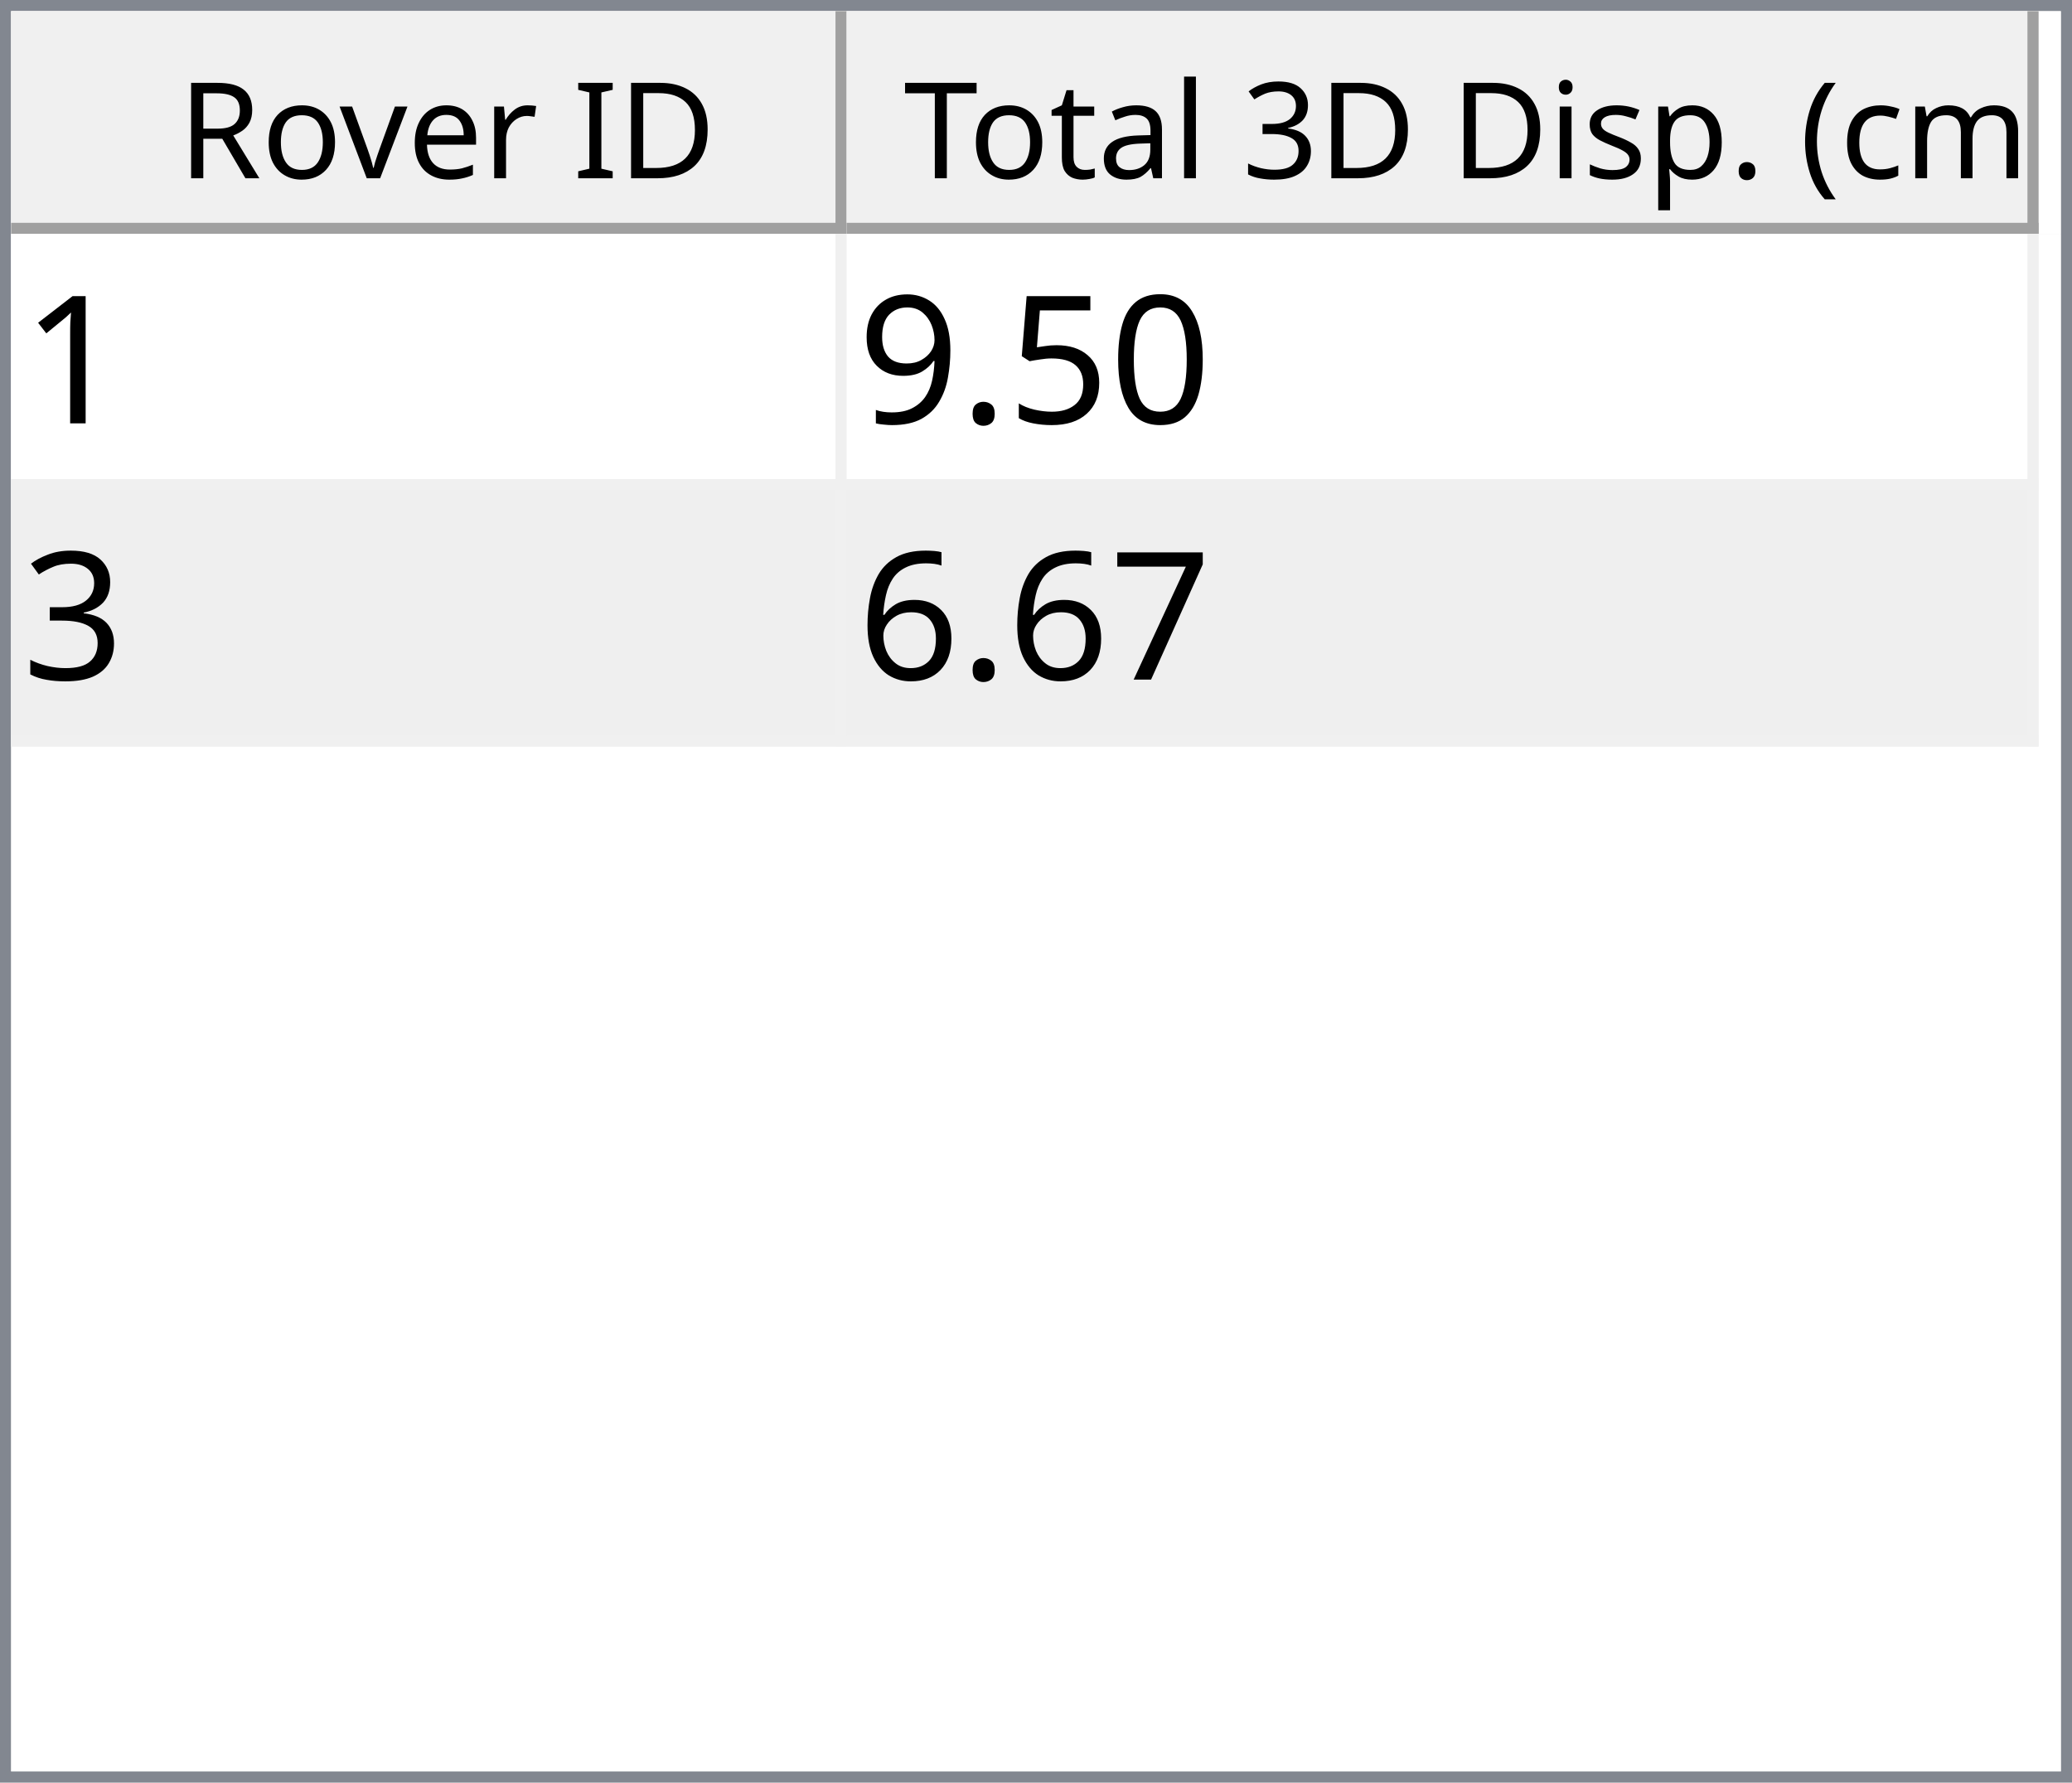
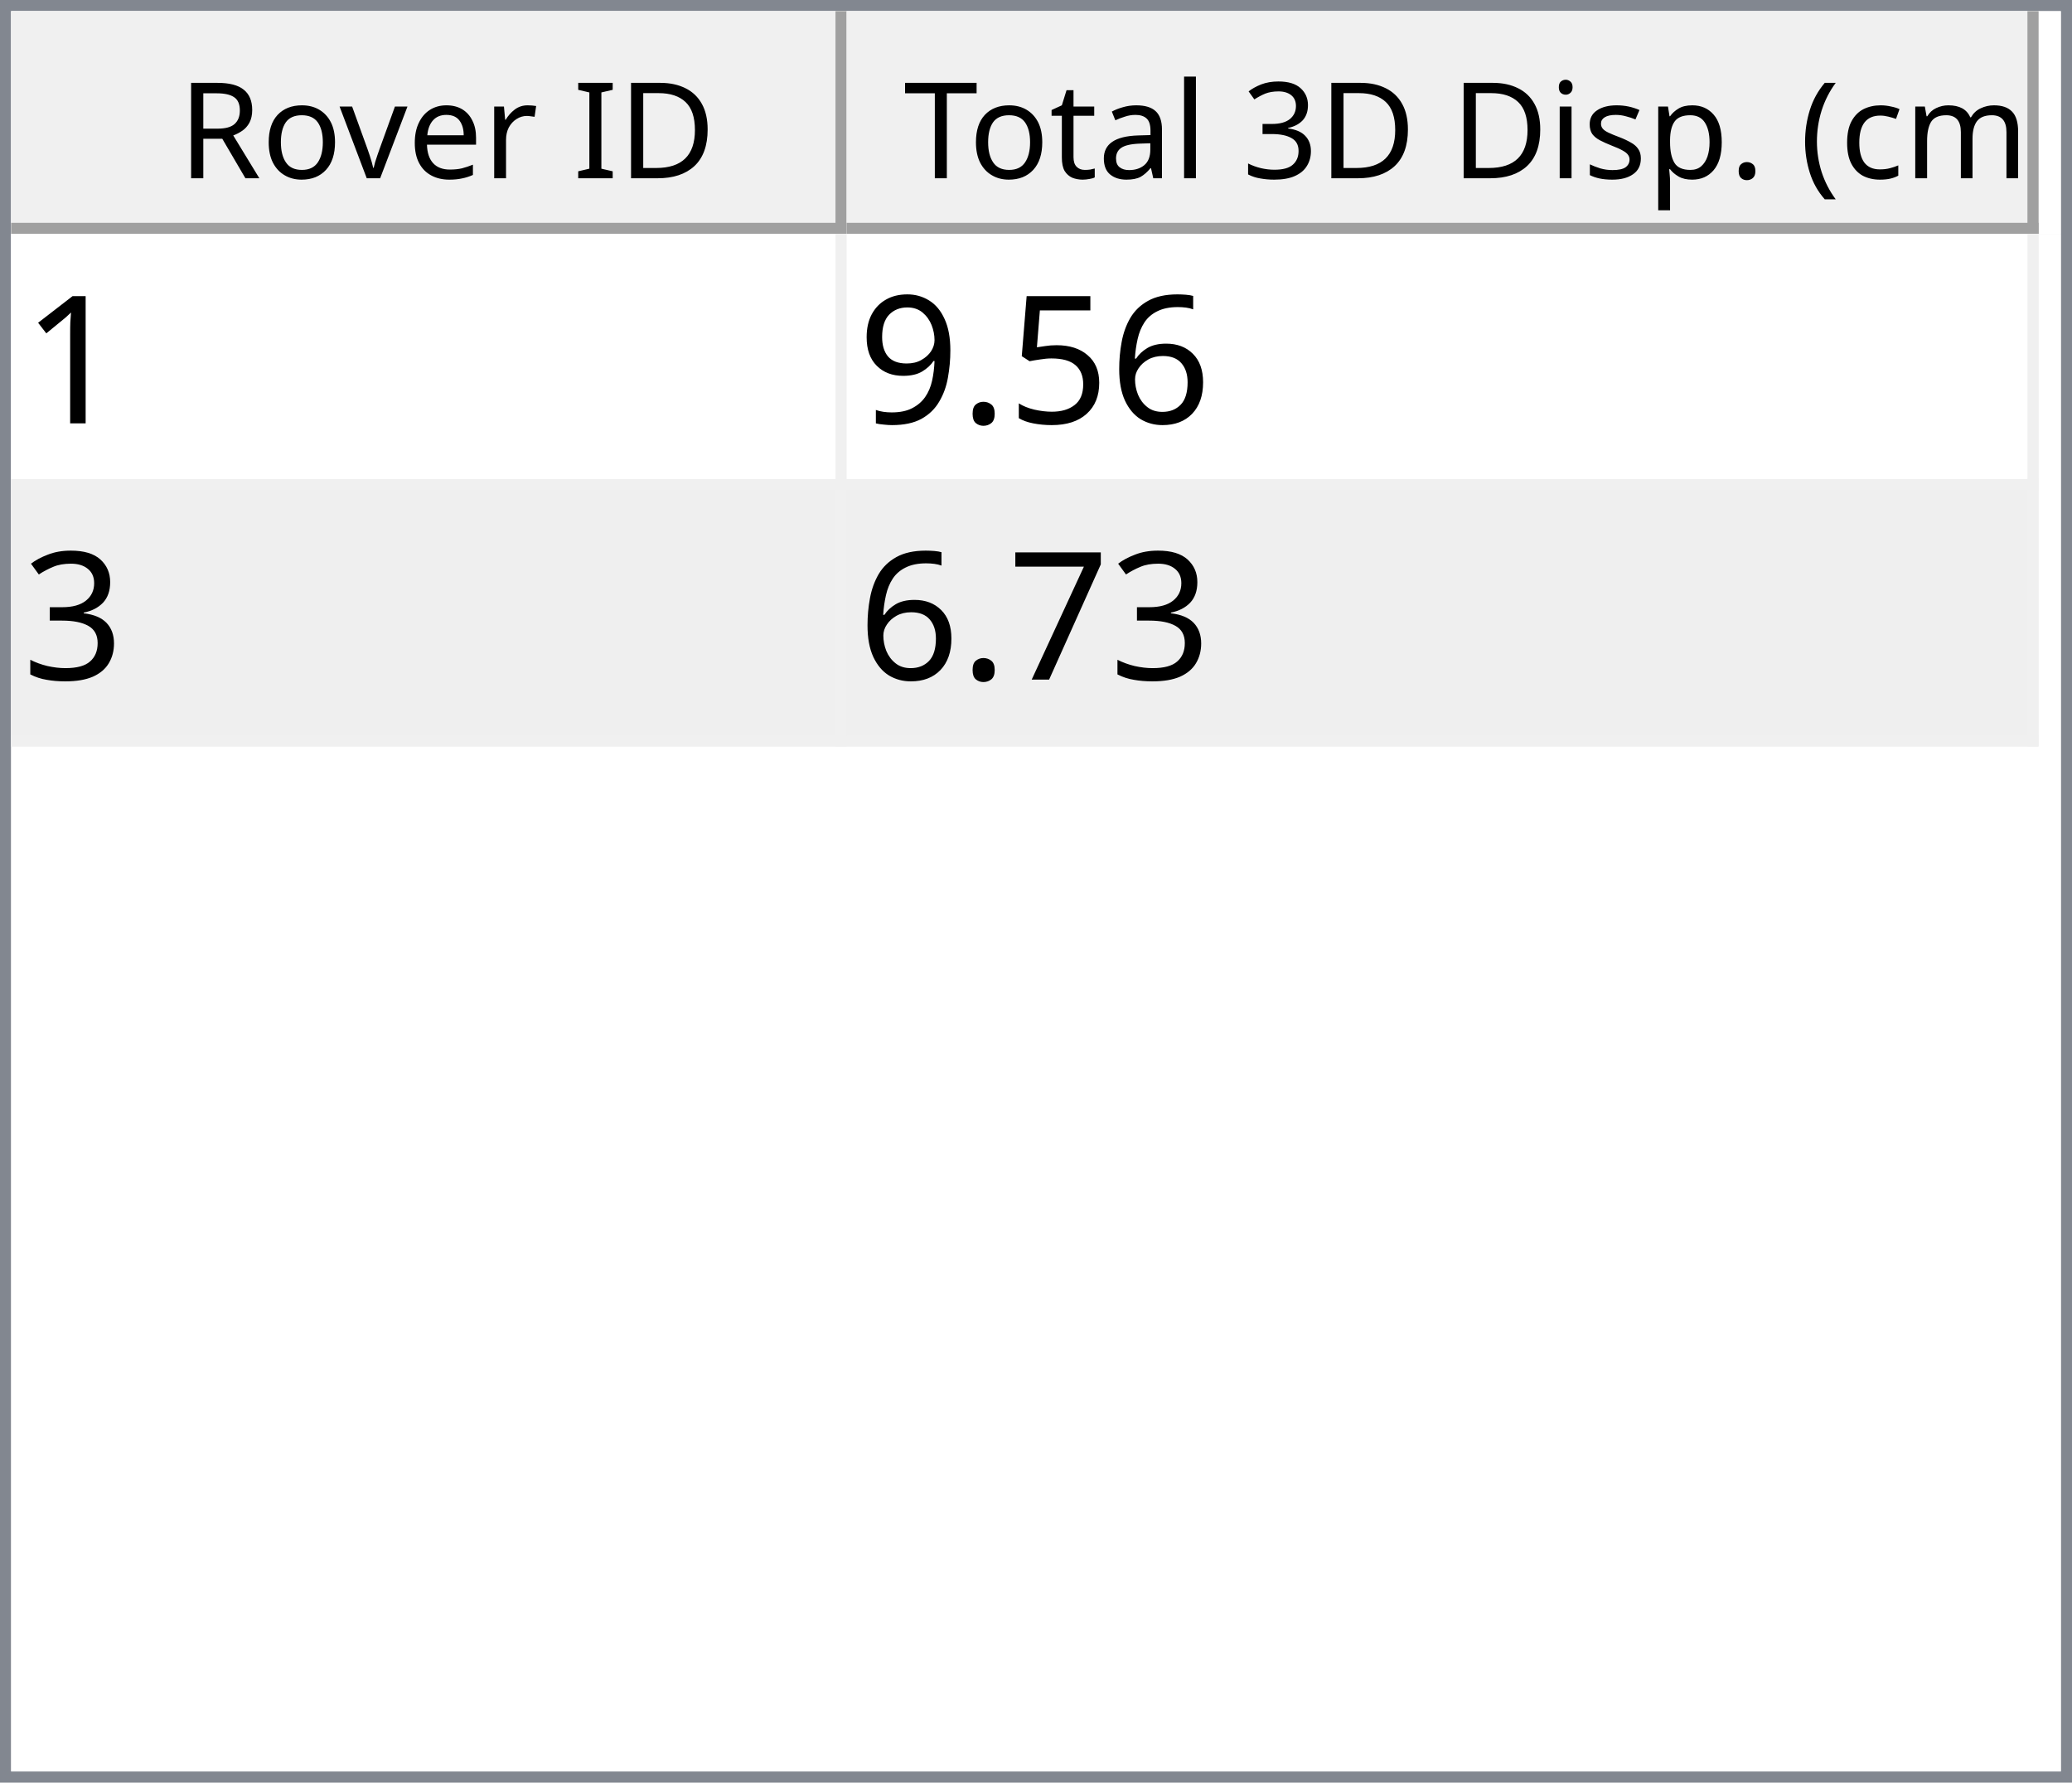
<svg xmlns="http://www.w3.org/2000/svg" style="fill-opacity:1; color-rendering:auto; color-interpolation:auto; text-rendering:auto; stroke:black; stroke-linecap:square; stroke-miterlimit:10; shape-rendering:auto; stroke-opacity:1; fill:black; stroke-dasharray:none; font-weight:normal; stroke-width:1; font-family:'Dialog'; font-style:normal; stroke-linejoin:miter; font-size:12px; stroke-dashoffset:0; image-rendering:auto;" width="186" height="160">
  <defs id="genericDefs" />
  <g>
    <defs id="defs1">
      <clipPath clipPathUnits="userSpaceOnUse" id="clipPath1">
        <path d="M0 0 L186 0 L186 160 L0 160 L0 0 Z" />
      </clipPath>
      <clipPath clipPathUnits="userSpaceOnUse" id="clipPath2">
        <path d="M0 0 L0 160 L186 160 L186 0 Z" />
      </clipPath>
      <clipPath clipPathUnits="userSpaceOnUse" id="clipPath3">
        <path d="M0 0 L0 20 L184 20 L184 0 Z" />
      </clipPath>
      <clipPath clipPathUnits="userSpaceOnUse" id="clipPath4">
        <path d="M0 0 L0 20 L75 20 L75 0 Z" />
      </clipPath>
      <clipPath clipPathUnits="userSpaceOnUse" id="clipPath5">
        <path d="M1 1 L1 19 L74 19 L74 1 Z" />
      </clipPath>
      <clipPath clipPathUnits="userSpaceOnUse" id="clipPath6">
        <path d="M0 0 L0 18 L73 18 L73 0 Z" />
      </clipPath>
      <clipPath clipPathUnits="userSpaceOnUse" id="clipPath7">
        <path d="M-0.5 -0.5 L-0.5 19.5 L74.5 19.5 L74.5 -0.5 Z" />
      </clipPath>
      <clipPath clipPathUnits="userSpaceOnUse" id="clipPath8">
        <path d="M0 0 L0 20 L107 20 L107 0 Z" />
      </clipPath>
      <clipPath clipPathUnits="userSpaceOnUse" id="clipPath9">
        <path d="M1 1 L1 19 L106 19 L106 1 Z" />
      </clipPath>
      <clipPath clipPathUnits="userSpaceOnUse" id="clipPath10">
        <path d="M0 0 L0 18 L105 18 L105 0 Z" />
      </clipPath>
      <clipPath clipPathUnits="userSpaceOnUse" id="clipPath11">
        <path d="M-0.5 -0.5 L-0.5 19.5 L106.5 19.5 L106.5 -0.5 Z" />
      </clipPath>
      <clipPath clipPathUnits="userSpaceOnUse" id="clipPath12">
        <path d="M0 0 L0 138 L184 138 L184 0 Z" />
      </clipPath>
      <clipPath clipPathUnits="userSpaceOnUse" id="clipPath13">
        <path d="M0 0 L0 46 L182 46 L182 0 Z" />
      </clipPath>
      <clipPath clipPathUnits="userSpaceOnUse" id="clipPath14">
        <path d="M-0.5 -0.5 L-0.5 45.5 L181.5 45.5 L181.5 -0.5 Z" />
      </clipPath>
      <clipPath clipPathUnits="userSpaceOnUse" id="clipPath15">
        <path d="M0 0 L0 22 L74 22 L74 0 Z" />
      </clipPath>
      <clipPath clipPathUnits="userSpaceOnUse" id="clipPath16">
        <path d="M0 0 L0 22 L106 22 L106 0 Z" />
      </clipPath>
      <font horiz-adv-x="64.551" id="font1">
        <font-face ascent="107.91" descent="25.098" units-per-em="100" style="font-style:normal; font-family:Segoe UI; font-weight:normal;" />
        <missing-glyph horiz-adv-x="64.551" d="M8.109 0 L8.109 68.266 L56.453 68.266 L56.453 0 L8.109 0 ZM15.328 7.234 L49.219 7.234 L49.219 61.031 L15.328 61.031 L15.328 7.234 Z" />
        <glyph unicode="D" horiz-adv-x="70.117" d="M9.188 0 L9.188 70.016 L28.516 70.016 Q65.531 70.016 65.531 35.891 Q65.531 19.672 55.25 9.836 Q44.969 0 27.734 0 L9.188 0 ZM17.391 62.594 L17.391 7.422 L27.828 7.422 Q41.609 7.422 49.273 14.797 Q56.938 22.172 56.938 35.688 Q56.938 62.594 28.328 62.594 L17.391 62.594 Z" />
        <glyph unicode="I" horiz-adv-x="26.611" d="M17.391 0 L9.188 0 L9.188 70.016 L17.391 70.016 L17.391 0 Z" />
        <glyph unicode=" " horiz-adv-x="27.393" d="" />
        <glyph unicode="r" horiz-adv-x="34.766" d="M34.188 41.891 Q32.078 43.5 28.125 43.5 Q23 43.5 19.555 38.672 Q16.109 33.844 16.109 25.484 L16.109 0 L8.109 0 L8.109 50 L16.109 50 L16.109 39.703 L16.312 39.703 Q18.016 44.969 21.531 47.922 Q25.047 50.875 29.391 50.875 Q32.516 50.875 34.188 50.203 L34.188 41.891 Z" />
        <glyph unicode="e" horiz-adv-x="52.295" d="M48.297 23 L12.984 23 Q13.188 14.656 17.484 10.109 Q21.781 5.562 29.297 5.562 Q37.75 5.562 44.828 11.141 L44.828 3.609 Q38.234 -1.172 27.391 -1.172 Q16.797 -1.172 10.742 5.641 Q4.688 12.453 4.688 24.812 Q4.688 36.469 11.305 43.82 Q17.922 51.172 27.734 51.172 Q37.547 51.172 42.922 44.828 Q48.297 38.484 48.297 27.203 L48.297 23 ZM40.094 29.781 Q40.047 36.719 36.75 40.578 Q33.453 44.438 27.594 44.438 Q21.922 44.438 17.969 40.383 Q14.016 36.328 13.094 29.781 L40.094 29.781 Z" />
        <glyph unicode="v" horiz-adv-x="47.9" d="M47.406 50 L27.484 0 L19.625 0 L0.688 50 L9.469 50 L22.172 13.672 Q23.578 9.672 23.922 6.688 L24.125 6.688 Q24.609 10.453 25.688 13.484 L38.969 50 L47.406 50 Z" />
        <glyph unicode="o" horiz-adv-x="58.594" d="M29 -1.172 Q17.922 -1.172 11.305 5.836 Q4.688 12.844 4.688 24.422 Q4.688 37.016 11.57 44.094 Q18.453 51.172 30.172 51.172 Q41.359 51.172 47.633 44.289 Q53.906 37.406 53.906 25.203 Q53.906 13.234 47.141 6.031 Q40.375 -1.172 29 -1.172 ZM29.594 44.438 Q21.875 44.438 17.383 39.188 Q12.891 33.938 12.891 24.703 Q12.891 15.828 17.43 10.695 Q21.969 5.562 29.594 5.562 Q37.359 5.562 41.531 10.594 Q45.703 15.625 45.703 24.906 Q45.703 34.281 41.531 39.359 Q37.359 44.438 29.594 44.438 Z" />
        <glyph unicode="R" horiz-adv-x="59.814" d="M59.375 0 L49.609 0 L37.891 19.625 Q36.281 22.359 34.766 24.289 Q33.25 26.219 31.664 27.438 Q30.078 28.656 28.25 29.219 Q26.422 29.781 24.125 29.781 L17.391 29.781 L17.391 0 L9.188 0 L9.188 70.016 L30.078 70.016 Q34.672 70.016 38.555 68.867 Q42.438 67.719 45.289 65.375 Q48.141 63.031 49.758 59.547 Q51.375 56.062 51.375 51.375 Q51.375 47.703 50.273 44.656 Q49.172 41.609 47.148 39.211 Q45.125 36.812 42.266 35.133 Q39.406 33.453 35.844 32.516 L35.844 32.328 Q37.594 31.547 38.891 30.547 Q40.188 29.547 41.359 28.18 Q42.531 26.812 43.68 25.078 Q44.828 23.344 46.234 21.047 L59.375 0 ZM17.391 62.594 L17.391 37.203 L28.516 37.203 Q31.594 37.203 34.203 38.133 Q36.812 39.062 38.719 40.797 Q40.625 42.531 41.703 45.047 Q42.781 47.562 42.781 50.688 Q42.781 56.297 39.141 59.445 Q35.5 62.594 28.609 62.594 L17.391 62.594 Z" />
        <glyph unicode=")" horiz-adv-x="30.176" d="M8.297 -15.922 L1.172 -15.922 Q16.406 2.344 16.406 26.812 Q16.406 51.469 1.078 70.016 L8.297 70.016 Q23.531 52.156 23.531 26.703 Q23.531 1.375 8.297 -15.922 Z" />
        <glyph unicode="m" horiz-adv-x="86.133" d="M79.109 0 L71.094 0 L71.094 28.719 Q71.094 37.016 68.531 40.727 Q65.969 44.438 59.906 44.438 Q54.781 44.438 51.195 39.75 Q47.609 35.062 47.609 28.516 L47.609 0 L39.594 0 L39.594 29.688 Q39.594 44.438 28.219 44.438 Q22.953 44.438 19.531 40.016 Q16.109 35.594 16.109 28.516 L16.109 0 L8.109 0 L8.109 50 L16.109 50 L16.109 42.094 L16.312 42.094 Q21.625 51.172 31.844 51.172 Q36.969 51.172 40.773 48.312 Q44.578 45.453 46 40.828 Q51.562 51.172 62.594 51.172 Q79.109 51.172 79.109 30.812 L79.109 0 Z" />
        <glyph unicode="c" horiz-adv-x="46.191" d="M42.188 2.297 Q36.422 -1.172 28.516 -1.172 Q17.828 -1.172 11.258 5.789 Q4.688 12.75 4.688 23.828 Q4.688 36.188 11.766 43.68 Q18.844 51.172 30.672 51.172 Q37.25 51.172 42.281 48.734 L42.281 40.531 Q36.719 44.438 30.375 44.438 Q22.703 44.438 17.797 38.945 Q12.891 33.453 12.891 24.516 Q12.891 15.719 17.508 10.641 Q22.125 5.562 29.891 5.562 Q36.422 5.562 42.188 9.906 L42.188 2.297 Z" />
        <glyph unicode="(" horiz-adv-x="30.176" d="M29.109 -15.922 L21.969 -15.922 Q6.844 1.375 6.844 26.703 Q6.844 52.156 21.969 70.016 L29.203 70.016 Q13.875 51.469 13.875 26.812 Q13.875 2.344 29.109 -15.922 Z" />
        <glyph unicode="." horiz-adv-x="21.68" d="M10.891 -1.078 Q8.641 -1.078 7.055 0.539 Q5.469 2.156 5.469 4.391 Q5.469 6.641 7.055 8.273 Q8.641 9.906 10.891 9.906 Q13.188 9.906 14.797 8.273 Q16.406 6.641 16.406 4.391 Q16.406 2.156 14.797 0.539 Q13.188 -1.078 10.891 -1.078 Z" />
        <glyph unicode="p" horiz-adv-x="58.789" d="M16.312 7.234 L16.109 7.234 L16.109 -23 L8.109 -23 L8.109 50 L16.109 50 L16.109 41.219 L16.312 41.219 Q22.219 51.172 33.594 51.172 Q43.266 51.172 48.688 44.461 Q54.109 37.75 54.109 26.469 Q54.109 13.922 48 6.375 Q41.891 -1.172 31.297 -1.172 Q21.578 -1.172 16.312 7.234 ZM16.109 27.391 L16.109 20.406 Q16.109 14.203 20.141 9.883 Q24.172 5.562 30.375 5.562 Q37.641 5.562 41.773 11.133 Q45.906 16.703 45.906 26.609 Q45.906 34.969 42.047 39.703 Q38.188 44.438 31.594 44.438 Q24.609 44.438 20.359 39.578 Q16.109 34.719 16.109 27.391 Z" />
        <glyph unicode="s" horiz-adv-x="42.432" d="M5.078 1.812 L5.078 10.406 Q11.625 5.562 19.484 5.562 Q30.031 5.562 30.031 12.594 Q30.031 14.594 29.125 15.992 Q28.219 17.391 26.68 18.461 Q25.141 19.531 23.07 20.383 Q21 21.234 18.609 22.172 Q15.281 23.484 12.766 24.828 Q10.25 26.172 8.57 27.859 Q6.891 29.547 6.031 31.695 Q5.172 33.844 5.172 36.719 Q5.172 40.234 6.789 42.945 Q8.406 45.656 11.086 47.484 Q13.766 49.312 17.211 50.242 Q20.656 51.172 24.312 51.172 Q30.812 51.172 35.938 48.922 L35.938 40.828 Q30.422 44.438 23.25 44.438 Q21 44.438 19.195 43.922 Q17.391 43.406 16.094 42.477 Q14.797 41.547 14.086 40.258 Q13.375 38.969 13.375 37.406 Q13.375 35.453 14.086 34.133 Q14.797 32.812 16.164 31.789 Q17.531 30.766 19.484 29.938 Q21.438 29.109 23.922 28.125 Q27.25 26.859 29.883 25.516 Q32.516 24.172 34.375 22.484 Q36.234 20.797 37.234 18.602 Q38.234 16.406 38.234 13.375 Q38.234 9.672 36.602 6.938 Q34.969 4.203 32.234 2.398 Q29.5 0.594 25.93 -0.289 Q22.359 -1.172 18.453 -1.172 Q10.75 -1.172 5.078 1.812 Z" />
        <glyph unicode="i" horiz-adv-x="24.219" d="M12.203 62.703 Q10.062 62.703 8.547 64.164 Q7.031 65.625 7.031 67.875 Q7.031 70.125 8.547 71.609 Q10.062 73.094 12.203 73.094 Q14.406 73.094 15.945 71.609 Q17.484 70.125 17.484 67.875 Q17.484 65.719 15.945 64.211 Q14.406 62.703 12.203 62.703 ZM16.109 0 L8.109 0 L8.109 50 L16.109 50 L16.109 0 Z" />
        <glyph unicode="3" horiz-adv-x="53.906" d="M46.531 19.828 Q46.531 15.094 44.75 11.211 Q42.969 7.328 39.719 4.57 Q36.469 1.812 31.93 0.297 Q27.391 -1.219 21.922 -1.219 Q11.922 -1.219 6 2.594 L6 11.188 Q13.094 5.609 22.219 5.609 Q25.875 5.609 28.828 6.539 Q31.781 7.469 33.906 9.227 Q36.031 10.984 37.18 13.477 Q38.328 15.969 38.328 19.094 Q38.328 32.812 18.797 32.812 L12.984 32.812 L12.984 39.594 L18.5 39.594 Q35.797 39.594 35.797 52.484 Q35.797 64.406 22.609 64.406 Q15.188 64.406 8.688 59.422 L8.688 67.188 Q15.375 71.188 24.609 71.188 Q29 71.188 32.57 69.969 Q36.141 68.75 38.68 66.555 Q41.219 64.359 42.609 61.281 Q44 58.203 44 54.5 Q44 40.672 30.031 36.719 L30.031 36.531 Q33.594 36.141 36.625 34.797 Q39.656 33.453 41.852 31.305 Q44.047 29.156 45.289 26.25 Q46.531 23.344 46.531 19.828 Z" />
        <glyph unicode="l" horiz-adv-x="24.219" d="M16.109 0 L8.109 0 L8.109 74.031 L16.109 74.031 L16.109 0 Z" />
        <glyph unicode="a" horiz-adv-x="50.879" d="M43.891 0 L35.891 0 L35.891 7.812 L35.688 7.812 Q30.469 -1.172 20.312 -1.172 Q12.844 -1.172 8.617 2.781 Q4.391 6.734 4.391 13.281 Q4.391 27.297 20.906 29.594 L35.891 31.688 Q35.891 44.438 25.594 44.438 Q16.547 44.438 9.281 38.281 L9.281 46.484 Q16.656 51.172 26.266 51.172 Q43.891 51.172 43.891 32.516 L43.891 0 ZM35.891 25.297 L23.828 23.641 Q18.266 22.859 15.43 20.875 Q12.594 18.891 12.594 13.875 Q12.594 10.203 15.211 7.883 Q17.828 5.562 22.172 5.562 Q28.125 5.562 32.008 9.742 Q35.891 13.922 35.891 20.312 L35.891 25.297 Z" />
        <glyph unicode="t" horiz-adv-x="33.887" d="M31.297 0.484 Q28.469 -1.078 23.828 -1.078 Q10.688 -1.078 10.688 13.578 L10.688 43.172 L2.094 43.172 L2.094 50 L10.688 50 L10.688 62.203 L18.703 64.797 L18.703 50 L31.297 50 L31.297 43.172 L18.703 43.172 L18.703 14.984 Q18.703 9.969 20.414 7.82 Q22.125 5.672 26.078 5.672 Q29.109 5.672 31.297 7.328 L31.297 0.484 Z" />
        <glyph unicode="T" horiz-adv-x="52.393" d="M50.594 62.594 L30.375 62.594 L30.375 0 L22.172 0 L22.172 62.594 L2 62.594 L2 70.016 L50.594 70.016 L50.594 62.594 Z" />
      </font>
      <font horiz-adv-x="75.0" id="font2">
        <font-face ascent="100.537" descent="21.973" units-per-em="100" style="font-style:normal; font-family:sans-serif; font-weight:normal;" />
        <missing-glyph horiz-adv-x="75.0" d="M12.5 0 L12.5 62.5 L62.5 62.5 L62.5 0 L12.5 0 ZM14.062 1.562 L60.938 1.562 L60.938 60.938 L14.062 60.938 L14.062 1.562 Z" />
        <glyph unicode="1" horiz-adv-x="55.615" d="M37.25 0 L28.469 0 L28.469 56 Q25.297 52.984 20.141 49.953 Q14.984 46.922 10.891 45.406 L10.891 53.906 Q18.266 57.375 23.781 62.305 Q29.297 67.234 31.594 71.875 L37.25 71.875 L37.25 0 Z" />
-         <glyph unicode="0" horiz-adv-x="55.615" d="M4.156 35.297 Q4.156 48 6.766 55.742 Q9.375 63.484 14.523 67.68 Q19.672 71.875 27.484 71.875 Q33.25 71.875 37.594 69.555 Q41.938 67.234 44.773 62.867 Q47.609 58.5 49.219 52.227 Q50.828 45.953 50.828 35.297 Q50.828 22.703 48.242 14.969 Q45.656 7.234 40.508 3.008 Q35.359 -1.219 27.484 -1.219 Q17.141 -1.219 11.234 6.203 Q4.156 15.141 4.156 35.297 ZM13.188 35.297 Q13.188 17.672 17.312 11.836 Q21.438 6 27.484 6 Q33.547 6 37.672 11.859 Q41.797 17.719 41.797 35.297 Q41.797 52.984 37.672 58.789 Q33.547 64.594 27.391 64.594 Q21.344 64.594 17.719 59.469 Q13.188 52.938 13.188 35.297 Z" />
+         <glyph unicode="6" horiz-adv-x="55.615" d="M49.75 54.047 L41.016 53.375 Q39.844 58.547 37.703 60.891 Q34.125 64.656 28.906 64.656 Q24.703 64.656 21.531 62.312 Q17.391 59.281 14.992 53.469 Q12.594 47.656 12.5 36.922 Q15.672 41.75 20.266 44.094 Q24.859 46.438 29.891 46.438 Q38.672 46.438 44.852 39.969 Q51.031 33.5 51.031 23.25 Q51.031 16.5 48.125 10.719 Q45.219 4.938 40.141 1.859 Q35.062 -1.219 28.609 -1.219 Q17.625 -1.219 10.695 6.859 Q3.766 14.938 3.766 33.5 Q3.766 54.25 11.422 63.672 Q18.109 71.875 29.438 71.875 Q37.891 71.875 43.289 67.141 Q48.688 62.406 49.75 54.047 ZM13.875 23.188 Q13.875 18.656 15.797 14.508 Q17.719 10.359 21.188 8.18 Q24.656 6 28.469 6 Q34.031 6 38.039 10.492 Q42.047 14.984 42.047 22.703 Q42.047 30.125 38.086 34.398 Q34.125 38.672 28.125 38.672 Q22.172 38.672 18.023 34.398 Q13.875 30.125 13.875 23.188 Z" />
        <glyph unicode="5" horiz-adv-x="55.615" d="M4.156 18.75 L13.375 19.531 Q14.406 12.797 18.141 9.398 Q21.875 6 27.156 6 Q33.5 6 37.891 10.789 Q42.281 15.578 42.281 23.484 Q42.281 31 38.062 35.352 Q33.844 39.703 27 39.703 Q22.75 39.703 19.336 37.773 Q15.922 35.844 13.969 32.766 L5.719 33.844 L12.641 70.609 L48.25 70.609 L48.25 62.203 L19.672 62.203 L15.828 42.969 Q22.266 47.469 29.344 47.469 Q38.719 47.469 45.164 40.969 Q51.609 34.469 51.609 24.266 Q51.609 14.547 45.953 7.469 Q39.062 -1.219 27.156 -1.219 Q17.391 -1.219 11.211 4.25 Q5.031 9.719 4.156 18.75 Z" />
        <glyph unicode="." horiz-adv-x="27.783" d="M9.078 0 L9.078 10.016 L19.094 10.016 L19.094 0 L9.078 0 Z" />
        <glyph unicode="9" horiz-adv-x="55.615" d="M5.469 16.547 L13.922 17.328 Q14.984 11.375 18.016 8.688 Q21.047 6 25.781 6 Q29.828 6 32.883 7.859 Q35.938 9.719 37.891 12.82 Q39.844 15.922 41.164 21.195 Q42.484 26.469 42.484 31.938 Q42.484 32.516 42.438 33.688 Q39.797 29.5 35.234 26.883 Q30.672 24.266 25.344 24.266 Q16.453 24.266 10.305 30.711 Q4.156 37.156 4.156 47.703 Q4.156 58.594 10.578 65.234 Q17 71.875 26.656 71.875 Q33.641 71.875 39.43 68.117 Q45.219 64.359 48.219 57.398 Q51.219 50.438 51.219 37.25 Q51.219 23.531 48.242 15.406 Q45.266 7.281 39.383 3.031 Q33.5 -1.219 25.594 -1.219 Q17.188 -1.219 11.867 3.445 Q6.547 8.109 5.469 16.547 ZM41.453 48.141 Q41.453 55.719 37.43 60.156 Q33.406 64.594 27.734 64.594 Q21.875 64.594 17.531 59.812 Q13.188 55.031 13.188 47.406 Q13.188 40.578 17.312 36.305 Q21.438 32.031 27.484 32.031 Q33.594 32.031 37.523 36.305 Q41.453 40.578 41.453 48.141 Z" />
        <glyph unicode="3" horiz-adv-x="55.615" d="M4.203 18.891 L12.984 20.062 Q14.5 12.594 18.141 9.297 Q21.781 6 27 6 Q33.203 6 37.477 10.297 Q41.75 14.594 41.75 20.953 Q41.75 27 37.797 30.93 Q33.844 34.859 27.734 34.859 Q25.25 34.859 21.531 33.891 L22.516 41.609 Q23.391 41.5 23.922 41.5 Q29.547 41.5 34.039 44.43 Q38.531 47.359 38.531 53.469 Q38.531 58.297 35.258 61.477 Q31.984 64.656 26.812 64.656 Q21.688 64.656 18.266 61.43 Q14.844 58.203 13.875 51.766 L5.078 53.328 Q6.688 62.156 12.398 67.016 Q18.109 71.875 26.609 71.875 Q32.469 71.875 37.398 69.359 Q42.328 66.844 44.945 62.5 Q47.562 58.156 47.562 53.266 Q47.562 48.641 45.07 44.828 Q42.578 41.016 37.703 38.766 Q44.047 37.312 47.562 32.695 Q51.078 28.078 51.078 21.141 Q51.078 11.766 44.242 5.25 Q37.406 -1.266 26.953 -1.266 Q17.531 -1.266 11.305 4.352 Q5.078 9.969 4.203 18.891 Z" />
        <glyph unicode="7" horiz-adv-x="55.615" d="M4.734 62.203 L4.734 70.656 L51.078 70.656 L51.078 63.812 Q44.234 56.547 37.523 44.484 Q30.812 32.422 27.156 19.672 Q24.516 10.688 23.781 0 L14.75 0 Q14.891 8.453 18.062 20.414 Q21.234 32.375 27.172 43.484 Q33.109 54.594 39.797 62.203 L4.734 62.203 Z" />
-         <glyph unicode="6" horiz-adv-x="55.615" d="M49.75 54.047 L41.016 53.375 Q39.844 58.547 37.703 60.891 Q34.125 64.656 28.906 64.656 Q24.703 64.656 21.531 62.312 Q17.391 59.281 14.992 53.469 Q12.594 47.656 12.5 36.922 Q15.672 41.75 20.266 44.094 Q24.859 46.438 29.891 46.438 Q38.672 46.438 44.852 39.969 Q51.031 33.5 51.031 23.25 Q51.031 16.5 48.125 10.719 Q45.219 4.938 40.141 1.859 Q35.062 -1.219 28.609 -1.219 Q17.625 -1.219 10.695 6.859 Q3.766 14.938 3.766 33.5 Q3.766 54.25 11.422 63.672 Q18.109 71.875 29.438 71.875 Q37.891 71.875 43.289 67.141 Q48.688 62.406 49.75 54.047 ZM13.875 23.188 Q13.875 18.656 15.797 14.508 Q17.719 10.359 21.188 8.18 Q24.656 6 28.469 6 Q34.031 6 38.039 10.492 Q42.047 14.984 42.047 22.703 Q42.047 30.125 38.086 34.398 Q34.125 38.672 28.125 38.672 Q22.172 38.672 18.023 34.398 Q13.875 30.125 13.875 23.188 Z" />
      </font>
    </defs>
    <g style="fill:white; stroke:white;">
      <rect x="0" y="0" width="186" style="clip-path:url(#clipPath1); stroke:none;" height="160" />
    </g>
    <g style="fill:white; text-rendering:optimizeSpeed; color-rendering:optimizeSpeed; image-rendering:optimizeSpeed; shape-rendering:crispEdges; stroke:white; color-interpolation:sRGB;">
      <rect x="0" width="186" height="160" y="0" style="stroke:none;" />
      <path style="stroke:none;" d="M0 160 L186 160 L186 0 L0 0 Z" />
    </g>
    <g style="fill:rgb(240,240,240); font-family:'Segoe UI'; stroke:rgb(240,240,240);">
      <rect x="0" y="0" width="186" style="clip-path:url(#clipPath2); stroke:none;" height="160" />
    </g>
    <g style="fill:rgb(130,135,144); font-family:'Segoe UI'; stroke:rgb(130,135,144);">
      <path d="M0 0 L186 0 L186 160 L0 160 L0 0 ZM1 1 L185 1 L185 159 L1 159 L1 1 Z" style="fill-rule:evenodd; clip-path:url(#clipPath2); stroke:none;" />
    </g>
    <g style="fill:white; font-family:'Segoe UI'; stroke:white;" transform="translate(1,1)">
      <rect x="0" y="0" width="184" style="clip-path:url(#clipPath3); stroke:none;" height="20" />
    </g>
    <g style="fill:rgb(240,240,240); font-family:'Segoe UI'; stroke:rgb(240,240,240);" transform="translate(1,1)">
      <rect x="0" y="0" width="75" style="clip-path:url(#clipPath4); stroke:none;" height="20" />
    </g>
    <g style="font-family:'Segoe UI';" transform="translate(2,2)">
      <text x="14" xml:space="preserve" y="14" style="clip-path:url(#clipPath6); stroke:none;">Rover ID</text>
    </g>
    <g style="fill:rgb(160,160,160); font-family:'Segoe UI'; stroke:rgb(160,160,160); stroke-linejoin:bevel;" transform="translate(1.5,1.5)">
      <line x1="74" x2="74" y1="0" style="fill:none; clip-path:url(#clipPath7);" y2="19" />
    </g>
    <g style="fill:rgb(160,160,160); font-family:'Segoe UI'; stroke:rgb(160,160,160); stroke-linejoin:bevel;" transform="matrix(1,0,0,1,1,1) translate(0.5,0.5)">
      <line x1="0" x2="74" y1="19" style="fill:none; clip-path:url(#clipPath7);" y2="19" />
    </g>
    <g style="fill:rgb(240,240,240); font-family:'Segoe UI'; stroke:rgb(240,240,240);" transform="translate(76,1)">
      <rect x="0" y="0" width="107" style="clip-path:url(#clipPath8); stroke:none;" height="20" />
    </g>
    <g style="font-family:'Segoe UI';" transform="translate(77,2)">
      <text x="1" xml:space="preserve" y="14" style="clip-path:url(#clipPath10); stroke:none;"> Total 3D Disp. (cm)</text>
    </g>
    <g style="fill:rgb(160,160,160); font-family:'Segoe UI'; stroke:rgb(160,160,160); stroke-linejoin:bevel;" transform="translate(76.5,1.5)">
      <line x1="106" x2="106" y1="0" style="fill:none; clip-path:url(#clipPath11);" y2="19" />
    </g>
    <g style="fill:rgb(160,160,160); font-family:'Segoe UI'; stroke:rgb(160,160,160); stroke-linejoin:bevel;" transform="matrix(1,0,0,1,76,1) translate(0.5,0.5)">
      <line x1="0" x2="106" y1="19" style="fill:none; clip-path:url(#clipPath11);" y2="19" />
    </g>
    <g style="fill:white; font-family:'Segoe UI'; stroke:white;" transform="translate(1,21)">
      <rect x="0" y="0" width="184" style="clip-path:url(#clipPath12); stroke:none;" height="138" />
    </g>
    <g style="fill:rgb(240,240,240); font-size:16px; font-family:sans-serif; stroke:rgb(240,240,240);" transform="translate(1,21)">
      <rect x="0" y="0" width="182" style="clip-path:url(#clipPath13); stroke:none;" height="46" />
      <line transform="translate(0.5,0.5)" x1="0" x2="181" y1="22" style="clip-path:url(#clipPath14); fill:none; stroke-linejoin:bevel;" y2="22" />
    </g>
    <g transform="matrix(1,0,0,1,1,21) translate(0.5,0.5)" style="fill:rgb(240,240,240); font-size:16px; font-family:sans-serif; stroke:rgb(240,240,240); stroke-linejoin:bevel;">
      <line x1="0" x2="181" y1="45" style="fill:none; clip-path:url(#clipPath14);" y2="45" />
    </g>
    <g transform="matrix(1,0,0,1,1,21) translate(0.5,0.5)" style="fill:rgb(240,240,240); font-size:16px; font-family:sans-serif; stroke:rgb(240,240,240); stroke-linejoin:bevel;">
      <line x1="74" x2="74" y1="0" style="fill:none; clip-path:url(#clipPath14);" y2="45" />
    </g>
    <g transform="matrix(1,0,0,1,1,21) translate(0.5,0.5)" style="fill:rgb(240,240,240); font-size:16px; font-family:sans-serif; stroke:rgb(240,240,240); stroke-linejoin:bevel;">
      <line x1="181" x2="181" y1="0" style="fill:none; clip-path:url(#clipPath14);" y2="45" />
    </g>
    <g style="fill:white; font-size:16px; font-family:sans-serif; stroke:white;" transform="matrix(1,0,0,1,1,21)">
      <rect x="0" y="0" width="74" style="clip-path:url(#clipPath15); stroke:none;" height="22" />
      <text x="1" y="17" style="fill:black; clip-path:url(#clipPath15); stroke:none;" xml:space="preserve">1</text>
    </g>
    <g style="fill:white; font-size:16px; font-family:sans-serif; stroke:white;" transform="matrix(1,0,0,1,1,21) translate(75,0)">
      <rect x="0" y="0" width="106" style="clip-path:url(#clipPath16); stroke:none;" height="22" />
-       <text x="1" y="17" style="fill:black; clip-path:url(#clipPath16); stroke:none;" xml:space="preserve">9.50</text>
+       <text x="1" y="17" style="fill:black; clip-path:url(#clipPath16); stroke:none;" xml:space="preserve">9.56</text>
    </g>
    <g style="fill:rgb(239,239,239); font-size:16px; font-family:sans-serif; stroke:rgb(239,239,239);" transform="matrix(1,0,0,1,1,21) translate(0,23)">
      <rect x="0" y="0" width="74" style="clip-path:url(#clipPath15); stroke:none;" height="22" />
      <text x="1" y="17" style="fill:black; clip-path:url(#clipPath15); stroke:none;" xml:space="preserve">3</text>
    </g>
    <g style="fill:rgb(239,239,239); font-size:16px; font-family:sans-serif; stroke:rgb(239,239,239);" transform="matrix(1,0,0,1,1,21) translate(75,23)">
      <rect x="0" y="0" width="106" style="clip-path:url(#clipPath16); stroke:none;" height="22" />
-       <text x="1" y="17" style="fill:black; clip-path:url(#clipPath16); stroke:none;" xml:space="preserve">6.67</text>
+       <text x="1" y="17" style="fill:black; clip-path:url(#clipPath16); stroke:none;" xml:space="preserve">6.73</text>
    </g>
  </g>
</svg>
